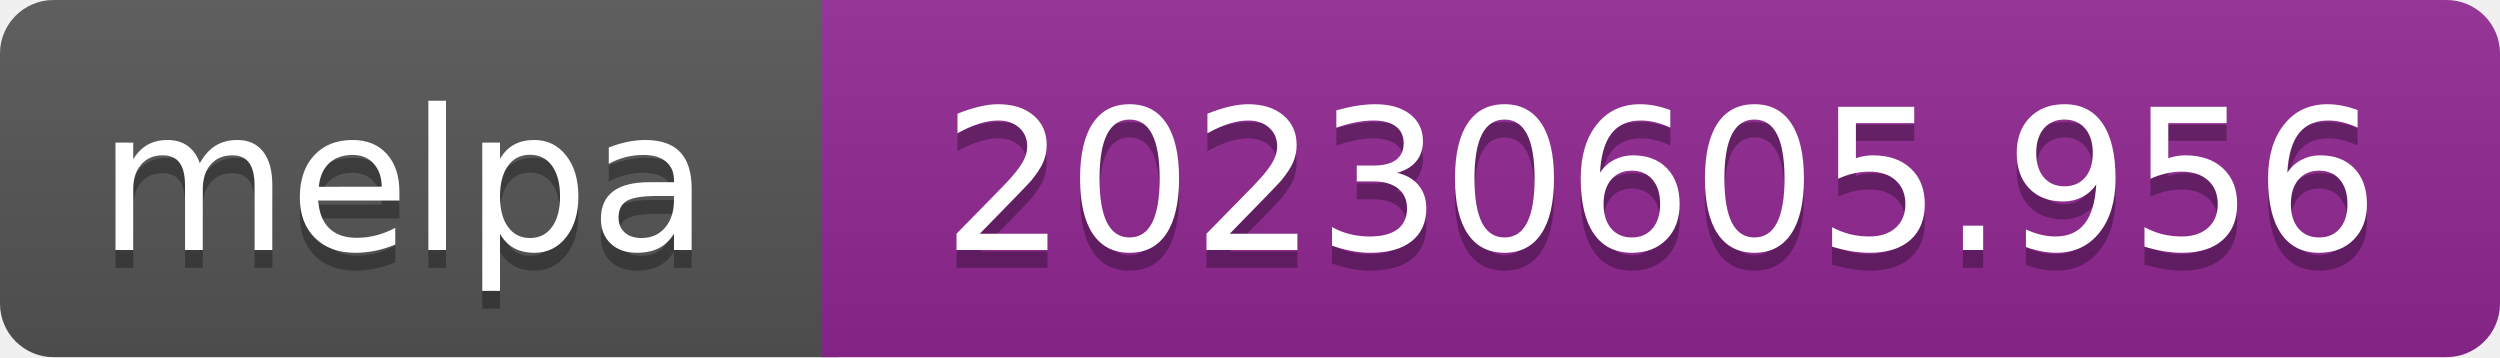
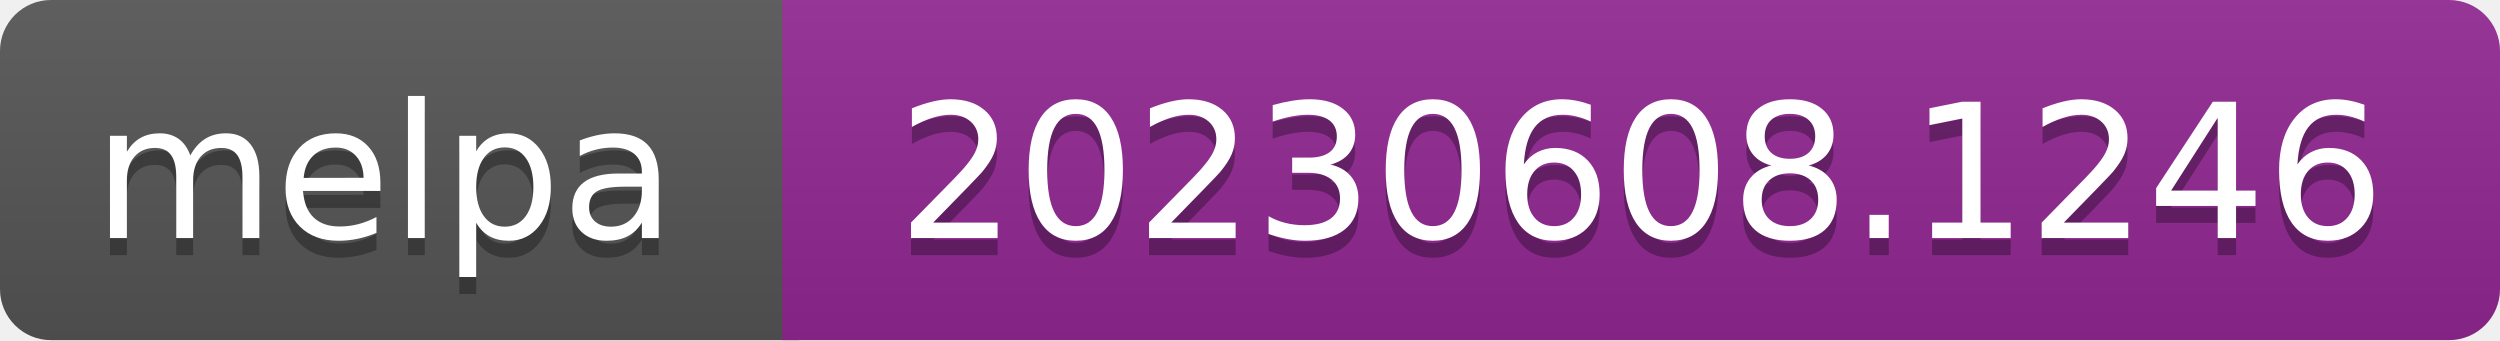
- <svg xmlns="http://www.w3.org/2000/svg" width="140" height="20" role="img" aria-label="melpa: 20230605.956">
+ <svg xmlns="http://www.w3.org/2000/svg" width="147" height="20" role="img" aria-label="melpa: 20230608.1246">
  <linearGradient id="s" x2="0" y2="100%">
    <stop offset="0" stop-color="#bbb" stop-opacity=".1" />
    <stop offset="1" stop-opacity=".1" />
  </linearGradient>
  <clipPath id="r">
-     <rect width="140" height="20" rx="3" fill="#fff" />
+     <rect width="147" height="20" rx="3" fill="#fff" />
  </clipPath>
  <g clip-path="url(#r)">
    <rect width="47" height="20" fill="#555" />
-     <rect x="46" width="140" height="20" fill="#922793" />
-     <rect width="140" height="20" fill="url(#s)" />
+     <rect x="46" width="147" height="20" fill="#922793" />
+     <rect width="147" height="20" fill="url(#s)" />
  </g>
  <g fill="#fff" text-anchor="middle" font-family="Verdana,Geneva,DejaVu Sans,sans-serif" font-size="110" text-rendering="geometricPrecision">
    <text aria-hidden="true" x="226" y="150" fill="#010101" fill-opacity=".3" transform="scale(.1)" textLength="343">melpa</text>
    <text x="226" y="140" transform="scale(.1)" fill="#fff" textLength="343">melpa</text>
-     <text aria-hidden="true" x="930" y="150" fill="#010101" fill-opacity=".3" transform="scale(.1)" textLength="805">20230605.956</text>
-     <text x="930" y="140" transform="scale(.1)" fill="#fff" textLength="805">20230605.956</text>
+     <text aria-hidden="true" x="965" y="150" fill="#010101" fill-opacity=".3" transform="scale(.1)" textLength="875">20230608.1246</text>
+     <text x="965" y="140" transform="scale(.1)" fill="#fff" textLength="875">20230608.1246</text>
  </g>
</svg>
